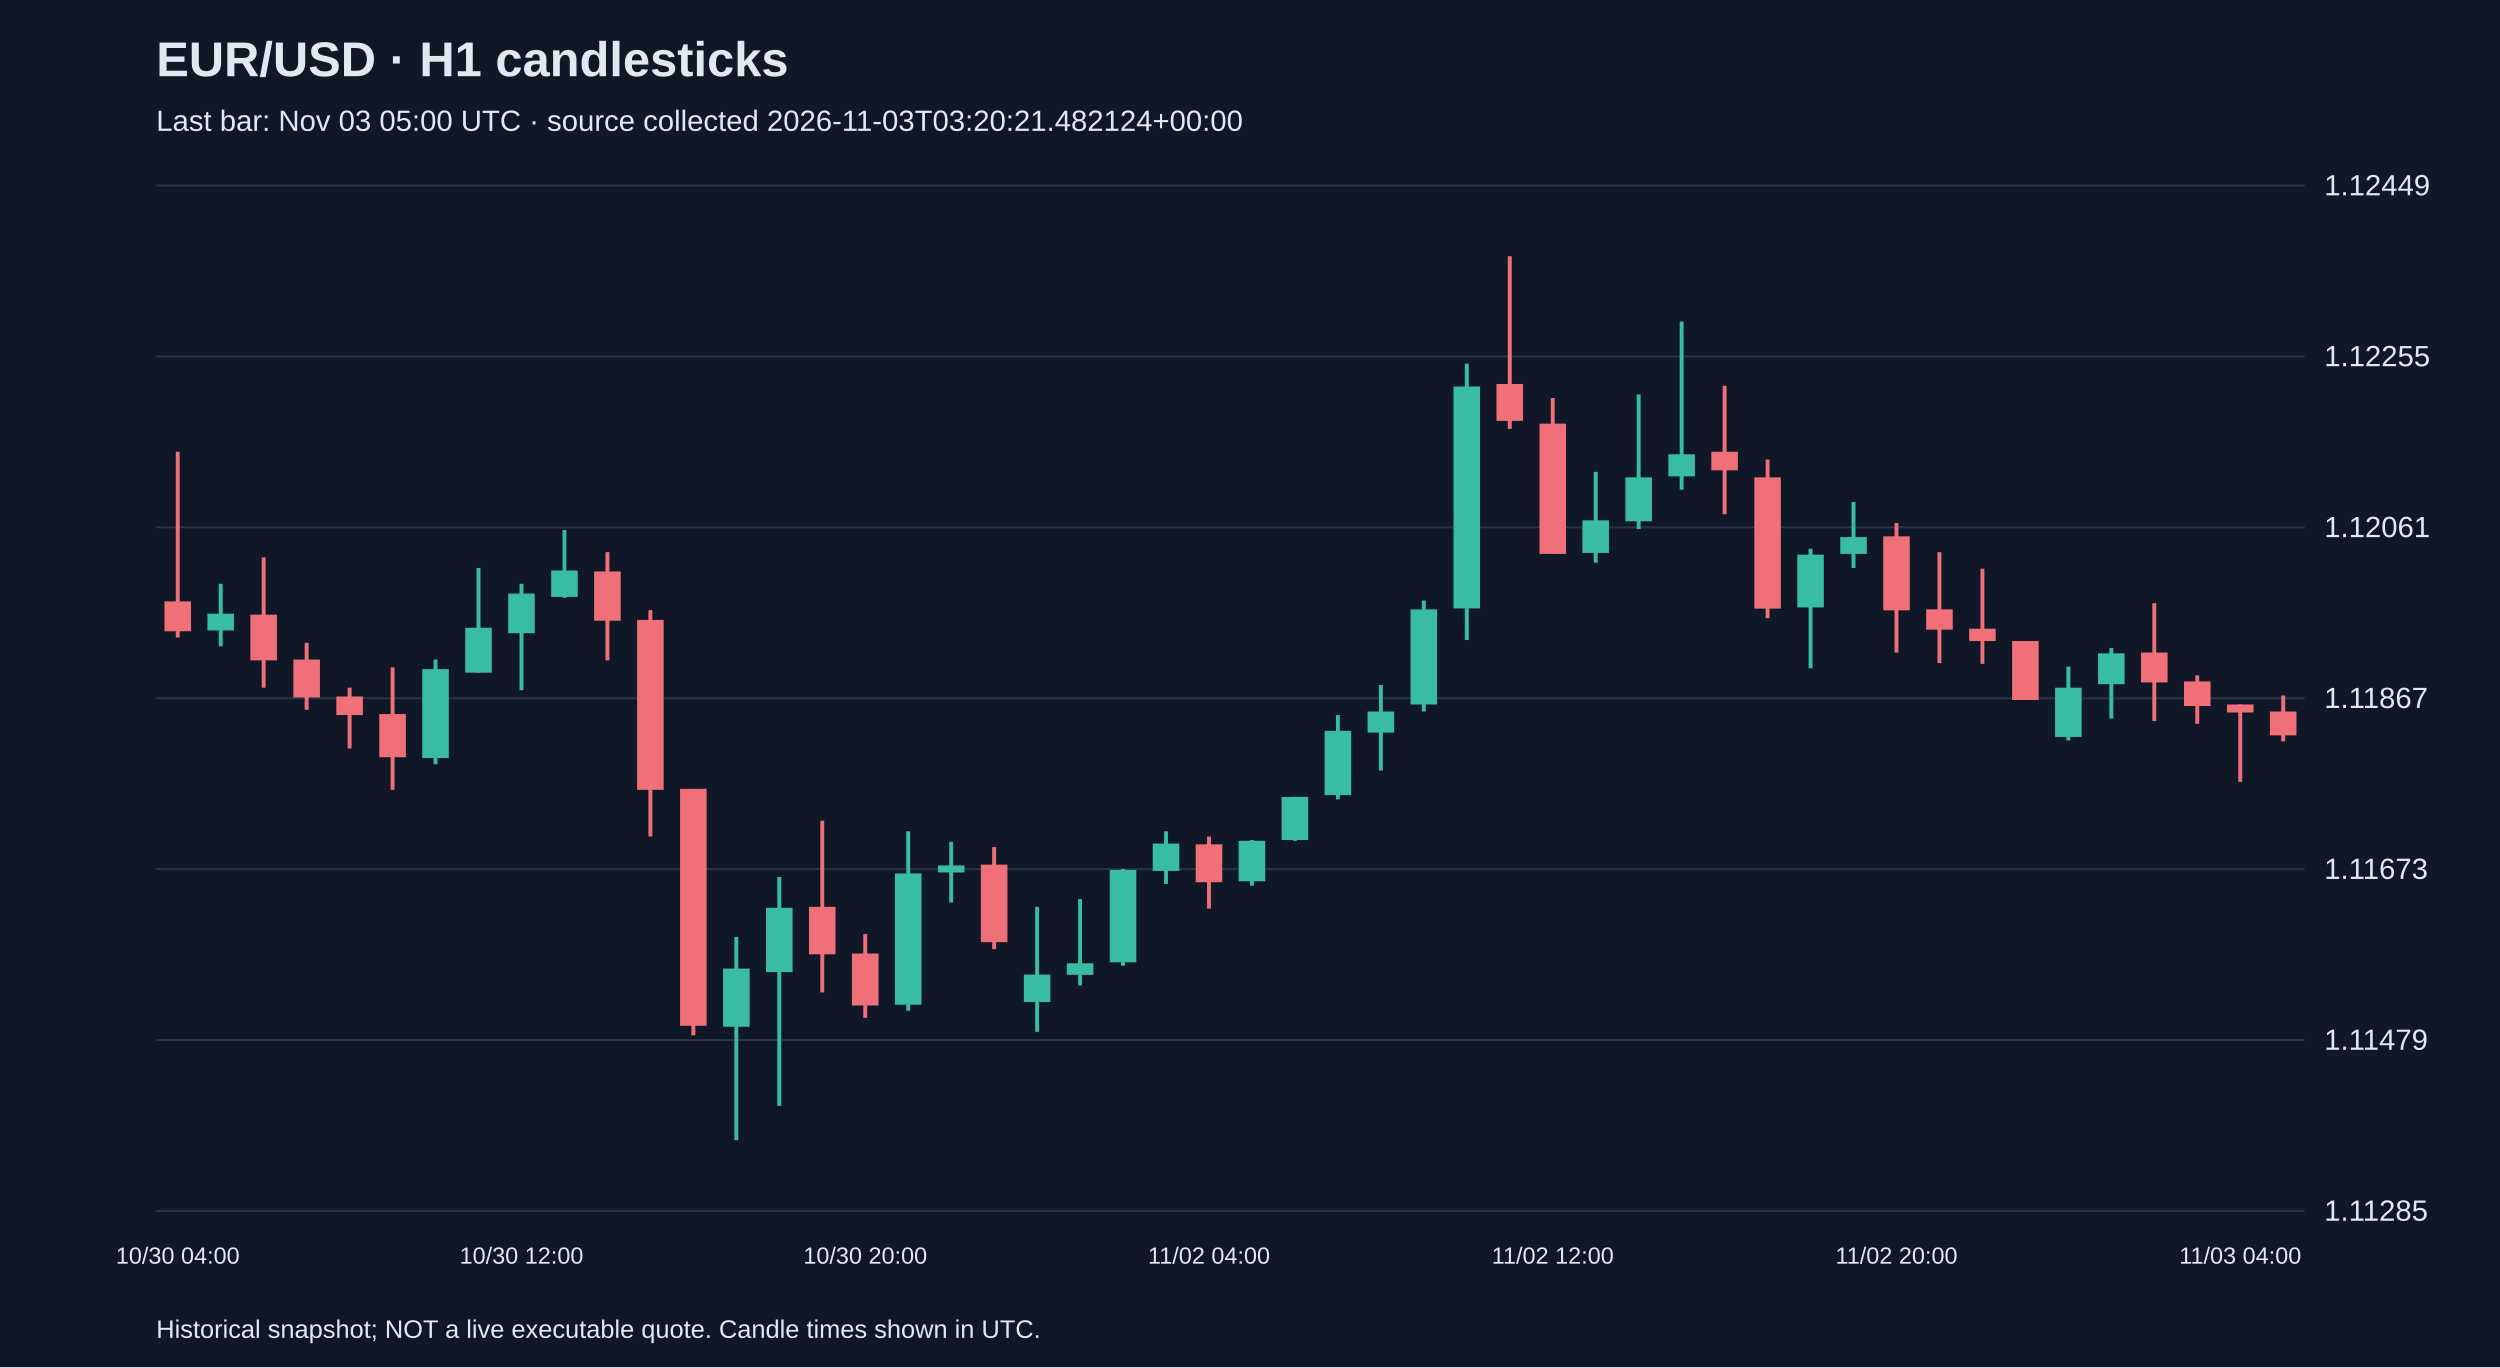
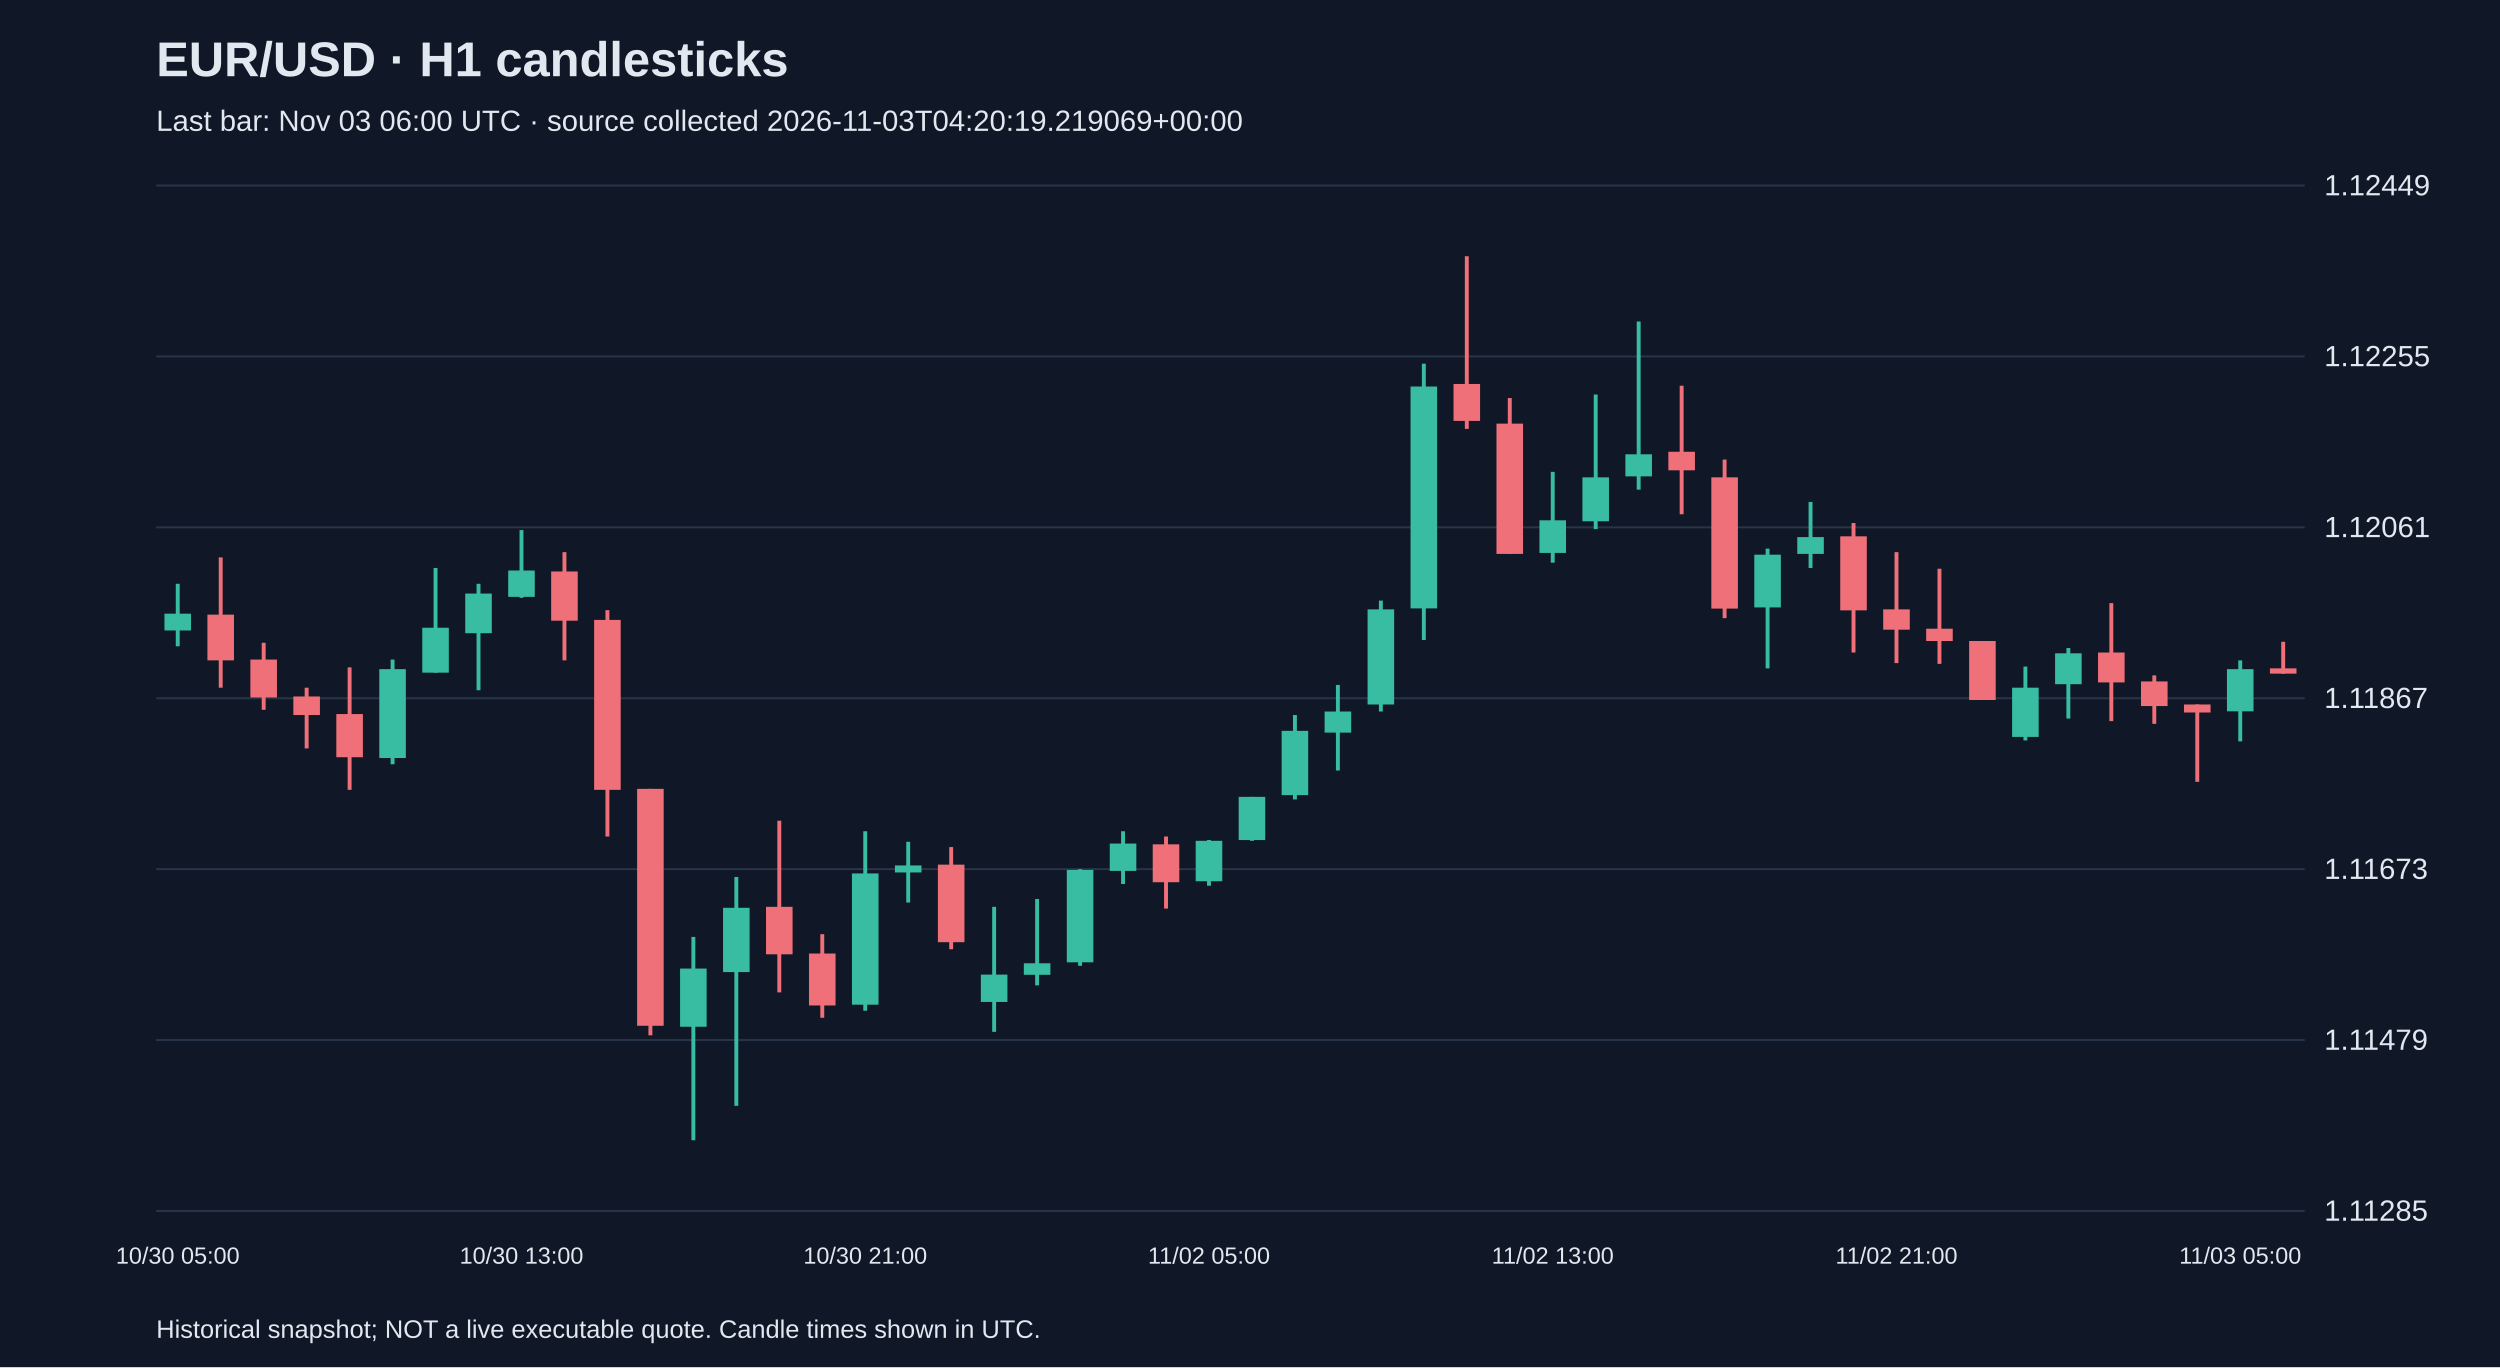
<svg xmlns="http://www.w3.org/2000/svg" viewBox="0 0 1280 700">
  <rect width="100%" height="100%" fill="#101827" />
  <style>text{font-family:Arial,sans-serif;fill:#e2e8f0}</style>
  <text x="80" y="39" font-size="25" font-weight="bold">EUR/USD · H1 candlesticks</text>
-   <text x="80" y="67" font-size="15" fill="#a6b1c5">Last bar: Nov 03 05:00 UTC · source collected 2026-11-03T03:20:21.482124+00:00</text>
+   <text x="80" y="67" font-size="15" fill="#a6b1c5">Last bar: Nov 03 06:00 UTC · source collected 2026-11-03T04:20:19.219069+00:00</text>
  <line x1="80" y1="620.0" x2="1180" y2="620.0" stroke="#283548" />
  <text x="1190" y="625.0" font-size="15">1.11285</text>
  <line x1="80" y1="532.5" x2="1180" y2="532.5" stroke="#283548" />
  <text x="1190" y="537.5" font-size="15">1.11479</text>
  <line x1="80" y1="445.0" x2="1180" y2="445.0" stroke="#283548" />
  <text x="1190" y="450.0" font-size="15">1.11673</text>
  <line x1="80" y1="357.5" x2="1180" y2="357.5" stroke="#283548" />
  <text x="1190" y="362.5" font-size="15">1.11867</text>
  <line x1="80" y1="270.0" x2="1180" y2="270.0" stroke="#283548" />
  <text x="1190" y="275.0" font-size="15">1.12061</text>
  <line x1="80" y1="182.5" x2="1180" y2="182.5" stroke="#283548" />
  <text x="1190" y="187.5" font-size="15">1.12255</text>
  <line x1="80" y1="95.0" x2="1180" y2="95.0" stroke="#283548" />
  <text x="1190" y="100.0" font-size="15">1.12449</text>
-   <line x1="91.0" y1="231.3" x2="91.0" y2="326.4" stroke="#f07079" stroke-width="2" />
-   <rect x="84.2" y="307.9" width="13.6" height="15.3" fill="#f07079" />
-   <text x="91.0" y="647" text-anchor="middle" font-size="12">10/30 04:00</text>
-   <line x1="113.0" y1="298.9" x2="113.0" y2="330.9" stroke="#38bca2" stroke-width="2" />
-   <rect x="106.2" y="314.2" width="13.6" height="8.6" fill="#38bca2" />
-   <line x1="135.0" y1="285.4" x2="135.0" y2="352.1" stroke="#f07079" stroke-width="2" />
-   <rect x="128.2" y="314.7" width="13.6" height="23.4" fill="#f07079" />
-   <line x1="157.0" y1="329.1" x2="157.0" y2="363.4" stroke="#f07079" stroke-width="2" />
-   <rect x="150.2" y="337.7" width="13.6" height="19.4" fill="#f07079" />
-   <line x1="179.0" y1="352.1" x2="179.0" y2="383.2" stroke="#f07079" stroke-width="2" />
-   <rect x="172.2" y="356.6" width="13.6" height="9.5" fill="#f07079" />
-   <line x1="201.0" y1="341.7" x2="201.0" y2="404.4" stroke="#f07079" stroke-width="2" />
-   <rect x="194.2" y="365.6" width="13.6" height="22.1" fill="#f07079" />
-   <line x1="223.0" y1="337.7" x2="223.0" y2="391.3" stroke="#38bca2" stroke-width="2" />
-   <rect x="216.2" y="342.6" width="13.6" height="45.5" fill="#38bca2" />
-   <line x1="245.0" y1="290.8" x2="245.0" y2="344.4" stroke="#38bca2" stroke-width="2" />
-   <rect x="238.2" y="321.4" width="13.6" height="23.0" fill="#38bca2" />
-   <line x1="267.0" y1="298.9" x2="267.0" y2="353.4" stroke="#38bca2" stroke-width="2" />
-   <rect x="260.2" y="303.9" width="13.6" height="20.3" fill="#38bca2" />
-   <text x="267.0" y="647" text-anchor="middle" font-size="12">10/30 12:00</text>
-   <line x1="289.0" y1="271.4" x2="289.0" y2="306.1" stroke="#38bca2" stroke-width="2" />
-   <rect x="282.2" y="292.1" width="13.6" height="13.5" fill="#38bca2" />
-   <line x1="311.0" y1="282.7" x2="311.0" y2="338.1" stroke="#f07079" stroke-width="2" />
-   <rect x="304.2" y="292.6" width="13.6" height="25.2" fill="#f07079" />
-   <line x1="333.0" y1="312.4" x2="333.0" y2="428.3" stroke="#f07079" stroke-width="2" />
-   <rect x="326.2" y="317.4" width="13.6" height="87.0" fill="#f07079" />
-   <line x1="355.0" y1="403.9" x2="355.0" y2="530.1" stroke="#f07079" stroke-width="2" />
-   <rect x="348.2" y="403.9" width="13.6" height="121.3" fill="#f07079" />
-   <line x1="377.0" y1="479.7" x2="377.0" y2="583.8" stroke="#38bca2" stroke-width="2" />
-   <rect x="370.2" y="495.9" width="13.6" height="29.8" fill="#38bca2" />
-   <line x1="399.0" y1="449.0" x2="399.0" y2="566.2" stroke="#38bca2" stroke-width="2" />
-   <rect x="392.2" y="464.8" width="13.6" height="32.9" fill="#38bca2" />
-   <line x1="421.0" y1="420.2" x2="421.0" y2="508.1" stroke="#f07079" stroke-width="2" />
-   <rect x="414.2" y="464.3" width="13.6" height="24.3" fill="#f07079" />
-   <line x1="443.0" y1="478.3" x2="443.0" y2="521.1" stroke="#f07079" stroke-width="2" />
-   <rect x="436.2" y="488.2" width="13.6" height="26.6" fill="#f07079" />
-   <text x="443.0" y="647" text-anchor="middle" font-size="12">10/30 20:00</text>
-   <line x1="465.0" y1="425.6" x2="465.0" y2="517.5" stroke="#38bca2" stroke-width="2" />
-   <rect x="458.2" y="447.2" width="13.6" height="67.2" fill="#38bca2" />
-   <line x1="487.0" y1="431.0" x2="487.0" y2="462.1" stroke="#38bca2" stroke-width="2" />
-   <rect x="480.2" y="443.1" width="13.6" height="3.6" fill="#38bca2" />
-   <line x1="509.0" y1="433.7" x2="509.0" y2="486.0" stroke="#f07079" stroke-width="2" />
-   <rect x="502.2" y="442.7" width="13.6" height="39.7" fill="#f07079" />
-   <line x1="531.0" y1="464.3" x2="531.0" y2="528.3" stroke="#38bca2" stroke-width="2" />
-   <rect x="524.2" y="499.0" width="13.6" height="14.0" fill="#38bca2" />
-   <line x1="553.0" y1="460.3" x2="553.0" y2="504.5" stroke="#38bca2" stroke-width="2" />
-   <rect x="546.2" y="493.2" width="13.6" height="5.9" fill="#38bca2" />
-   <line x1="575.0" y1="445.0" x2="575.0" y2="494.5" stroke="#38bca2" stroke-width="2" />
-   <rect x="568.2" y="445.4" width="13.6" height="47.3" fill="#38bca2" />
-   <line x1="597.0" y1="425.6" x2="597.0" y2="452.6" stroke="#38bca2" stroke-width="2" />
-   <rect x="590.2" y="431.9" width="13.6" height="14.0" fill="#38bca2" />
-   <line x1="619.0" y1="428.3" x2="619.0" y2="465.2" stroke="#f07079" stroke-width="2" />
-   <rect x="612.2" y="432.3" width="13.6" height="19.4" fill="#f07079" />
-   <text x="619.0" y="647" text-anchor="middle" font-size="12">11/02 04:00</text>
-   <line x1="641.0" y1="430.1" x2="641.0" y2="453.5" stroke="#38bca2" stroke-width="2" />
-   <rect x="634.2" y="430.5" width="13.6" height="20.7" fill="#38bca2" />
-   <line x1="663.0" y1="408.0" x2="663.0" y2="430.5" stroke="#38bca2" stroke-width="2" />
-   <rect x="656.2" y="408.0" width="13.6" height="22.1" fill="#38bca2" />
-   <line x1="685.0" y1="366.1" x2="685.0" y2="409.3" stroke="#38bca2" stroke-width="2" />
-   <rect x="678.2" y="374.2" width="13.6" height="32.9" fill="#38bca2" />
-   <line x1="707.0" y1="350.7" x2="707.0" y2="394.5" stroke="#38bca2" stroke-width="2" />
-   <rect x="700.2" y="364.3" width="13.6" height="10.8" fill="#38bca2" />
-   <line x1="729.0" y1="307.5" x2="729.0" y2="364.3" stroke="#38bca2" stroke-width="2" />
-   <rect x="722.2" y="312.0" width="13.6" height="48.7" fill="#38bca2" />
-   <line x1="751.0" y1="186.2" x2="751.0" y2="327.7" stroke="#38bca2" stroke-width="2" />
-   <rect x="744.2" y="197.9" width="13.6" height="113.6" fill="#38bca2" />
-   <line x1="773.0" y1="131.2" x2="773.0" y2="219.6" stroke="#f07079" stroke-width="2" />
-   <rect x="766.2" y="196.6" width="13.6" height="18.9" fill="#f07079" />
-   <line x1="795.0" y1="203.8" x2="795.0" y2="283.6" stroke="#f07079" stroke-width="2" />
-   <rect x="788.2" y="216.9" width="13.6" height="66.7" fill="#f07079" />
-   <text x="795.0" y="647" text-anchor="middle" font-size="12">11/02 12:00</text>
-   <line x1="817.0" y1="241.6" x2="817.0" y2="288.1" stroke="#38bca2" stroke-width="2" />
-   <rect x="810.2" y="266.4" width="13.6" height="16.7" fill="#38bca2" />
-   <line x1="839.0" y1="202.0" x2="839.0" y2="270.9" stroke="#38bca2" stroke-width="2" />
-   <rect x="832.2" y="244.4" width="13.6" height="22.5" fill="#38bca2" />
-   <line x1="861.0" y1="164.6" x2="861.0" y2="250.7" stroke="#38bca2" stroke-width="2" />
-   <rect x="854.2" y="232.6" width="13.6" height="11.3" fill="#38bca2" />
-   <line x1="883.0" y1="197.5" x2="883.0" y2="263.3" stroke="#f07079" stroke-width="2" />
-   <rect x="876.2" y="231.3" width="13.6" height="9.5" fill="#f07079" />
-   <line x1="905.0" y1="235.3" x2="905.0" y2="316.5" stroke="#f07079" stroke-width="2" />
-   <rect x="898.2" y="244.4" width="13.6" height="67.2" fill="#f07079" />
-   <line x1="927.0" y1="280.9" x2="927.0" y2="342.2" stroke="#38bca2" stroke-width="2" />
-   <rect x="920.2" y="284.0" width="13.6" height="27.0" fill="#38bca2" />
-   <line x1="949.0" y1="257.0" x2="949.0" y2="290.8" stroke="#38bca2" stroke-width="2" />
-   <rect x="942.2" y="275.0" width="13.6" height="8.6" fill="#38bca2" />
-   <line x1="971.0" y1="267.8" x2="971.0" y2="334.1" stroke="#f07079" stroke-width="2" />
-   <rect x="964.2" y="274.6" width="13.6" height="37.9" fill="#f07079" />
-   <text x="971.0" y="647" text-anchor="middle" font-size="12">11/02 20:00</text>
-   <line x1="993.0" y1="282.7" x2="993.0" y2="339.5" stroke="#f07079" stroke-width="2" />
-   <rect x="986.2" y="312.0" width="13.6" height="10.4" fill="#f07079" />
-   <line x1="1015.0" y1="291.2" x2="1015.0" y2="339.9" stroke="#f07079" stroke-width="2" />
-   <rect x="1008.2" y="321.9" width="13.6" height="6.3" fill="#f07079" />
-   <line x1="1037.0" y1="328.2" x2="1037.0" y2="358.4" stroke="#f07079" stroke-width="2" />
-   <rect x="1030.2" y="328.2" width="13.6" height="30.2" fill="#f07079" />
-   <line x1="1059.0" y1="341.3" x2="1059.0" y2="379.1" stroke="#38bca2" stroke-width="2" />
-   <rect x="1052.2" y="352.1" width="13.6" height="25.2" fill="#38bca2" />
-   <line x1="1081.0" y1="331.8" x2="1081.0" y2="367.9" stroke="#38bca2" stroke-width="2" />
-   <rect x="1074.2" y="334.5" width="13.6" height="15.8" fill="#38bca2" />
-   <line x1="1103.0" y1="308.8" x2="1103.0" y2="369.2" stroke="#f07079" stroke-width="2" />
-   <rect x="1096.2" y="334.1" width="13.6" height="15.3" fill="#f07079" />
-   <line x1="1125.0" y1="345.8" x2="1125.0" y2="370.6" stroke="#f07079" stroke-width="2" />
-   <rect x="1118.2" y="348.9" width="13.6" height="12.6" fill="#f07079" />
-   <line x1="1147.0" y1="360.7" x2="1147.0" y2="400.3" stroke="#f07079" stroke-width="2" />
-   <rect x="1140.2" y="360.7" width="13.6" height="4.1" fill="#f07079" />
-   <text x="1147.0" y="647" text-anchor="middle" font-size="12">11/03 04:00</text>
-   <line x1="1169.0" y1="356.1" x2="1169.0" y2="379.6" stroke="#f07079" stroke-width="2" />
-   <rect x="1162.2" y="364.3" width="13.6" height="12.2" fill="#f07079" />
+   <line x1="91.0" y1="298.9" x2="91.0" y2="330.9" stroke="#38bca2" stroke-width="2" />
+   <rect x="84.2" y="314.2" width="13.6" height="8.6" fill="#38bca2" />
+   <text x="91.0" y="647" text-anchor="middle" font-size="12">10/30 05:00</text>
+   <line x1="113.0" y1="285.4" x2="113.0" y2="352.1" stroke="#f07079" stroke-width="2" />
+   <rect x="106.2" y="314.7" width="13.6" height="23.4" fill="#f07079" />
+   <line x1="135.0" y1="329.1" x2="135.0" y2="363.4" stroke="#f07079" stroke-width="2" />
+   <rect x="128.2" y="337.7" width="13.6" height="19.4" fill="#f07079" />
+   <line x1="157.0" y1="352.1" x2="157.0" y2="383.2" stroke="#f07079" stroke-width="2" />
+   <rect x="150.2" y="356.6" width="13.6" height="9.5" fill="#f07079" />
+   <line x1="179.0" y1="341.7" x2="179.0" y2="404.4" stroke="#f07079" stroke-width="2" />
+   <rect x="172.2" y="365.6" width="13.6" height="22.1" fill="#f07079" />
+   <line x1="201.0" y1="337.7" x2="201.0" y2="391.3" stroke="#38bca2" stroke-width="2" />
+   <rect x="194.2" y="342.6" width="13.6" height="45.5" fill="#38bca2" />
+   <line x1="223.0" y1="290.8" x2="223.0" y2="344.4" stroke="#38bca2" stroke-width="2" />
+   <rect x="216.2" y="321.4" width="13.6" height="23.0" fill="#38bca2" />
+   <line x1="245.0" y1="298.9" x2="245.0" y2="353.4" stroke="#38bca2" stroke-width="2" />
+   <rect x="238.2" y="303.9" width="13.6" height="20.3" fill="#38bca2" />
+   <line x1="267.0" y1="271.4" x2="267.0" y2="306.1" stroke="#38bca2" stroke-width="2" />
+   <rect x="260.2" y="292.1" width="13.6" height="13.5" fill="#38bca2" />
+   <text x="267.0" y="647" text-anchor="middle" font-size="12">10/30 13:00</text>
+   <line x1="289.0" y1="282.7" x2="289.0" y2="338.1" stroke="#f07079" stroke-width="2" />
+   <rect x="282.2" y="292.6" width="13.6" height="25.2" fill="#f07079" />
+   <line x1="311.0" y1="312.4" x2="311.0" y2="428.3" stroke="#f07079" stroke-width="2" />
+   <rect x="304.2" y="317.4" width="13.6" height="87.0" fill="#f07079" />
+   <line x1="333.0" y1="403.9" x2="333.0" y2="530.1" stroke="#f07079" stroke-width="2" />
+   <rect x="326.2" y="403.9" width="13.6" height="121.3" fill="#f07079" />
+   <line x1="355.0" y1="479.7" x2="355.0" y2="583.8" stroke="#38bca2" stroke-width="2" />
+   <rect x="348.2" y="495.9" width="13.6" height="29.8" fill="#38bca2" />
+   <line x1="377.0" y1="449.0" x2="377.0" y2="566.2" stroke="#38bca2" stroke-width="2" />
+   <rect x="370.2" y="464.8" width="13.6" height="32.9" fill="#38bca2" />
+   <line x1="399.0" y1="420.2" x2="399.0" y2="508.1" stroke="#f07079" stroke-width="2" />
+   <rect x="392.2" y="464.3" width="13.6" height="24.3" fill="#f07079" />
+   <line x1="421.0" y1="478.3" x2="421.0" y2="521.1" stroke="#f07079" stroke-width="2" />
+   <rect x="414.2" y="488.2" width="13.6" height="26.6" fill="#f07079" />
+   <line x1="443.0" y1="425.6" x2="443.0" y2="517.5" stroke="#38bca2" stroke-width="2" />
+   <rect x="436.2" y="447.2" width="13.6" height="67.2" fill="#38bca2" />
+   <text x="443.0" y="647" text-anchor="middle" font-size="12">10/30 21:00</text>
+   <line x1="465.0" y1="431.0" x2="465.0" y2="462.1" stroke="#38bca2" stroke-width="2" />
+   <rect x="458.2" y="443.1" width="13.6" height="3.6" fill="#38bca2" />
+   <line x1="487.0" y1="433.7" x2="487.0" y2="486.0" stroke="#f07079" stroke-width="2" />
+   <rect x="480.2" y="442.7" width="13.6" height="39.7" fill="#f07079" />
+   <line x1="509.0" y1="464.3" x2="509.0" y2="528.3" stroke="#38bca2" stroke-width="2" />
+   <rect x="502.2" y="499.0" width="13.6" height="14.0" fill="#38bca2" />
+   <line x1="531.0" y1="460.3" x2="531.0" y2="504.5" stroke="#38bca2" stroke-width="2" />
+   <rect x="524.2" y="493.2" width="13.6" height="5.9" fill="#38bca2" />
+   <line x1="553.0" y1="445.0" x2="553.0" y2="494.5" stroke="#38bca2" stroke-width="2" />
+   <rect x="546.2" y="445.4" width="13.6" height="47.3" fill="#38bca2" />
+   <line x1="575.0" y1="425.6" x2="575.0" y2="452.6" stroke="#38bca2" stroke-width="2" />
+   <rect x="568.2" y="431.9" width="13.6" height="14.0" fill="#38bca2" />
+   <line x1="597.0" y1="428.3" x2="597.0" y2="465.2" stroke="#f07079" stroke-width="2" />
+   <rect x="590.2" y="432.3" width="13.6" height="19.4" fill="#f07079" />
+   <line x1="619.0" y1="430.1" x2="619.0" y2="453.5" stroke="#38bca2" stroke-width="2" />
+   <rect x="612.2" y="430.5" width="13.6" height="20.7" fill="#38bca2" />
+   <text x="619.0" y="647" text-anchor="middle" font-size="12">11/02 05:00</text>
+   <line x1="641.0" y1="408.0" x2="641.0" y2="430.5" stroke="#38bca2" stroke-width="2" />
+   <rect x="634.2" y="408.0" width="13.6" height="22.1" fill="#38bca2" />
+   <line x1="663.0" y1="366.1" x2="663.0" y2="409.3" stroke="#38bca2" stroke-width="2" />
+   <rect x="656.2" y="374.2" width="13.6" height="32.9" fill="#38bca2" />
+   <line x1="685.0" y1="350.7" x2="685.0" y2="394.5" stroke="#38bca2" stroke-width="2" />
+   <rect x="678.2" y="364.3" width="13.6" height="10.8" fill="#38bca2" />
+   <line x1="707.0" y1="307.5" x2="707.0" y2="364.3" stroke="#38bca2" stroke-width="2" />
+   <rect x="700.2" y="312.0" width="13.6" height="48.7" fill="#38bca2" />
+   <line x1="729.0" y1="186.2" x2="729.0" y2="327.7" stroke="#38bca2" stroke-width="2" />
+   <rect x="722.2" y="197.9" width="13.6" height="113.6" fill="#38bca2" />
+   <line x1="751.0" y1="131.2" x2="751.0" y2="219.6" stroke="#f07079" stroke-width="2" />
+   <rect x="744.2" y="196.6" width="13.6" height="18.9" fill="#f07079" />
+   <line x1="773.0" y1="203.8" x2="773.0" y2="283.6" stroke="#f07079" stroke-width="2" />
+   <rect x="766.2" y="216.9" width="13.6" height="66.7" fill="#f07079" />
+   <line x1="795.0" y1="241.6" x2="795.0" y2="288.1" stroke="#38bca2" stroke-width="2" />
+   <rect x="788.2" y="266.4" width="13.6" height="16.7" fill="#38bca2" />
+   <text x="795.0" y="647" text-anchor="middle" font-size="12">11/02 13:00</text>
+   <line x1="817.0" y1="202.0" x2="817.0" y2="270.9" stroke="#38bca2" stroke-width="2" />
+   <rect x="810.2" y="244.4" width="13.6" height="22.5" fill="#38bca2" />
+   <line x1="839.0" y1="164.6" x2="839.0" y2="250.7" stroke="#38bca2" stroke-width="2" />
+   <rect x="832.2" y="232.6" width="13.6" height="11.3" fill="#38bca2" />
+   <line x1="861.0" y1="197.5" x2="861.0" y2="263.3" stroke="#f07079" stroke-width="2" />
+   <rect x="854.2" y="231.3" width="13.6" height="9.5" fill="#f07079" />
+   <line x1="883.0" y1="235.3" x2="883.0" y2="316.5" stroke="#f07079" stroke-width="2" />
+   <rect x="876.2" y="244.4" width="13.6" height="67.2" fill="#f07079" />
+   <line x1="905.0" y1="280.9" x2="905.0" y2="342.2" stroke="#38bca2" stroke-width="2" />
+   <rect x="898.2" y="284.0" width="13.6" height="27.0" fill="#38bca2" />
+   <line x1="927.0" y1="257.0" x2="927.0" y2="290.8" stroke="#38bca2" stroke-width="2" />
+   <rect x="920.2" y="275.0" width="13.6" height="8.6" fill="#38bca2" />
+   <line x1="949.0" y1="267.8" x2="949.0" y2="334.1" stroke="#f07079" stroke-width="2" />
+   <rect x="942.2" y="274.6" width="13.6" height="37.9" fill="#f07079" />
+   <line x1="971.0" y1="282.7" x2="971.0" y2="339.5" stroke="#f07079" stroke-width="2" />
+   <rect x="964.2" y="312.0" width="13.6" height="10.4" fill="#f07079" />
+   <text x="971.0" y="647" text-anchor="middle" font-size="12">11/02 21:00</text>
+   <line x1="993.0" y1="291.2" x2="993.0" y2="339.9" stroke="#f07079" stroke-width="2" />
+   <rect x="986.2" y="321.9" width="13.6" height="6.3" fill="#f07079" />
+   <line x1="1015.0" y1="328.2" x2="1015.0" y2="358.4" stroke="#f07079" stroke-width="2" />
+   <rect x="1008.2" y="328.2" width="13.6" height="30.2" fill="#f07079" />
+   <line x1="1037.0" y1="341.3" x2="1037.0" y2="379.1" stroke="#38bca2" stroke-width="2" />
+   <rect x="1030.2" y="352.1" width="13.6" height="25.2" fill="#38bca2" />
+   <line x1="1059.0" y1="331.8" x2="1059.0" y2="367.9" stroke="#38bca2" stroke-width="2" />
+   <rect x="1052.2" y="334.5" width="13.6" height="15.8" fill="#38bca2" />
+   <line x1="1081.0" y1="308.8" x2="1081.0" y2="369.2" stroke="#f07079" stroke-width="2" />
+   <rect x="1074.2" y="334.1" width="13.6" height="15.3" fill="#f07079" />
+   <line x1="1103.0" y1="345.8" x2="1103.0" y2="370.6" stroke="#f07079" stroke-width="2" />
+   <rect x="1096.2" y="348.9" width="13.6" height="12.6" fill="#f07079" />
+   <line x1="1125.0" y1="360.7" x2="1125.0" y2="400.3" stroke="#f07079" stroke-width="2" />
+   <rect x="1118.2" y="360.7" width="13.6" height="4.1" fill="#f07079" />
+   <line x1="1147.0" y1="338.1" x2="1147.0" y2="379.6" stroke="#38bca2" stroke-width="2" />
+   <rect x="1140.2" y="342.6" width="13.6" height="21.6" fill="#38bca2" />
+   <text x="1147.0" y="647" text-anchor="middle" font-size="12">11/03 05:00</text>
+   <line x1="1169.0" y1="328.6" x2="1169.0" y2="344.9" stroke="#f07079" stroke-width="2" />
+   <rect x="1162.2" y="342.2" width="13.6" height="2.7" fill="#f07079" />
  <text x="80" y="685" font-size="13">Historical snapshot; NOT a live executable quote. Candle times shown in UTC.</text>
</svg>
